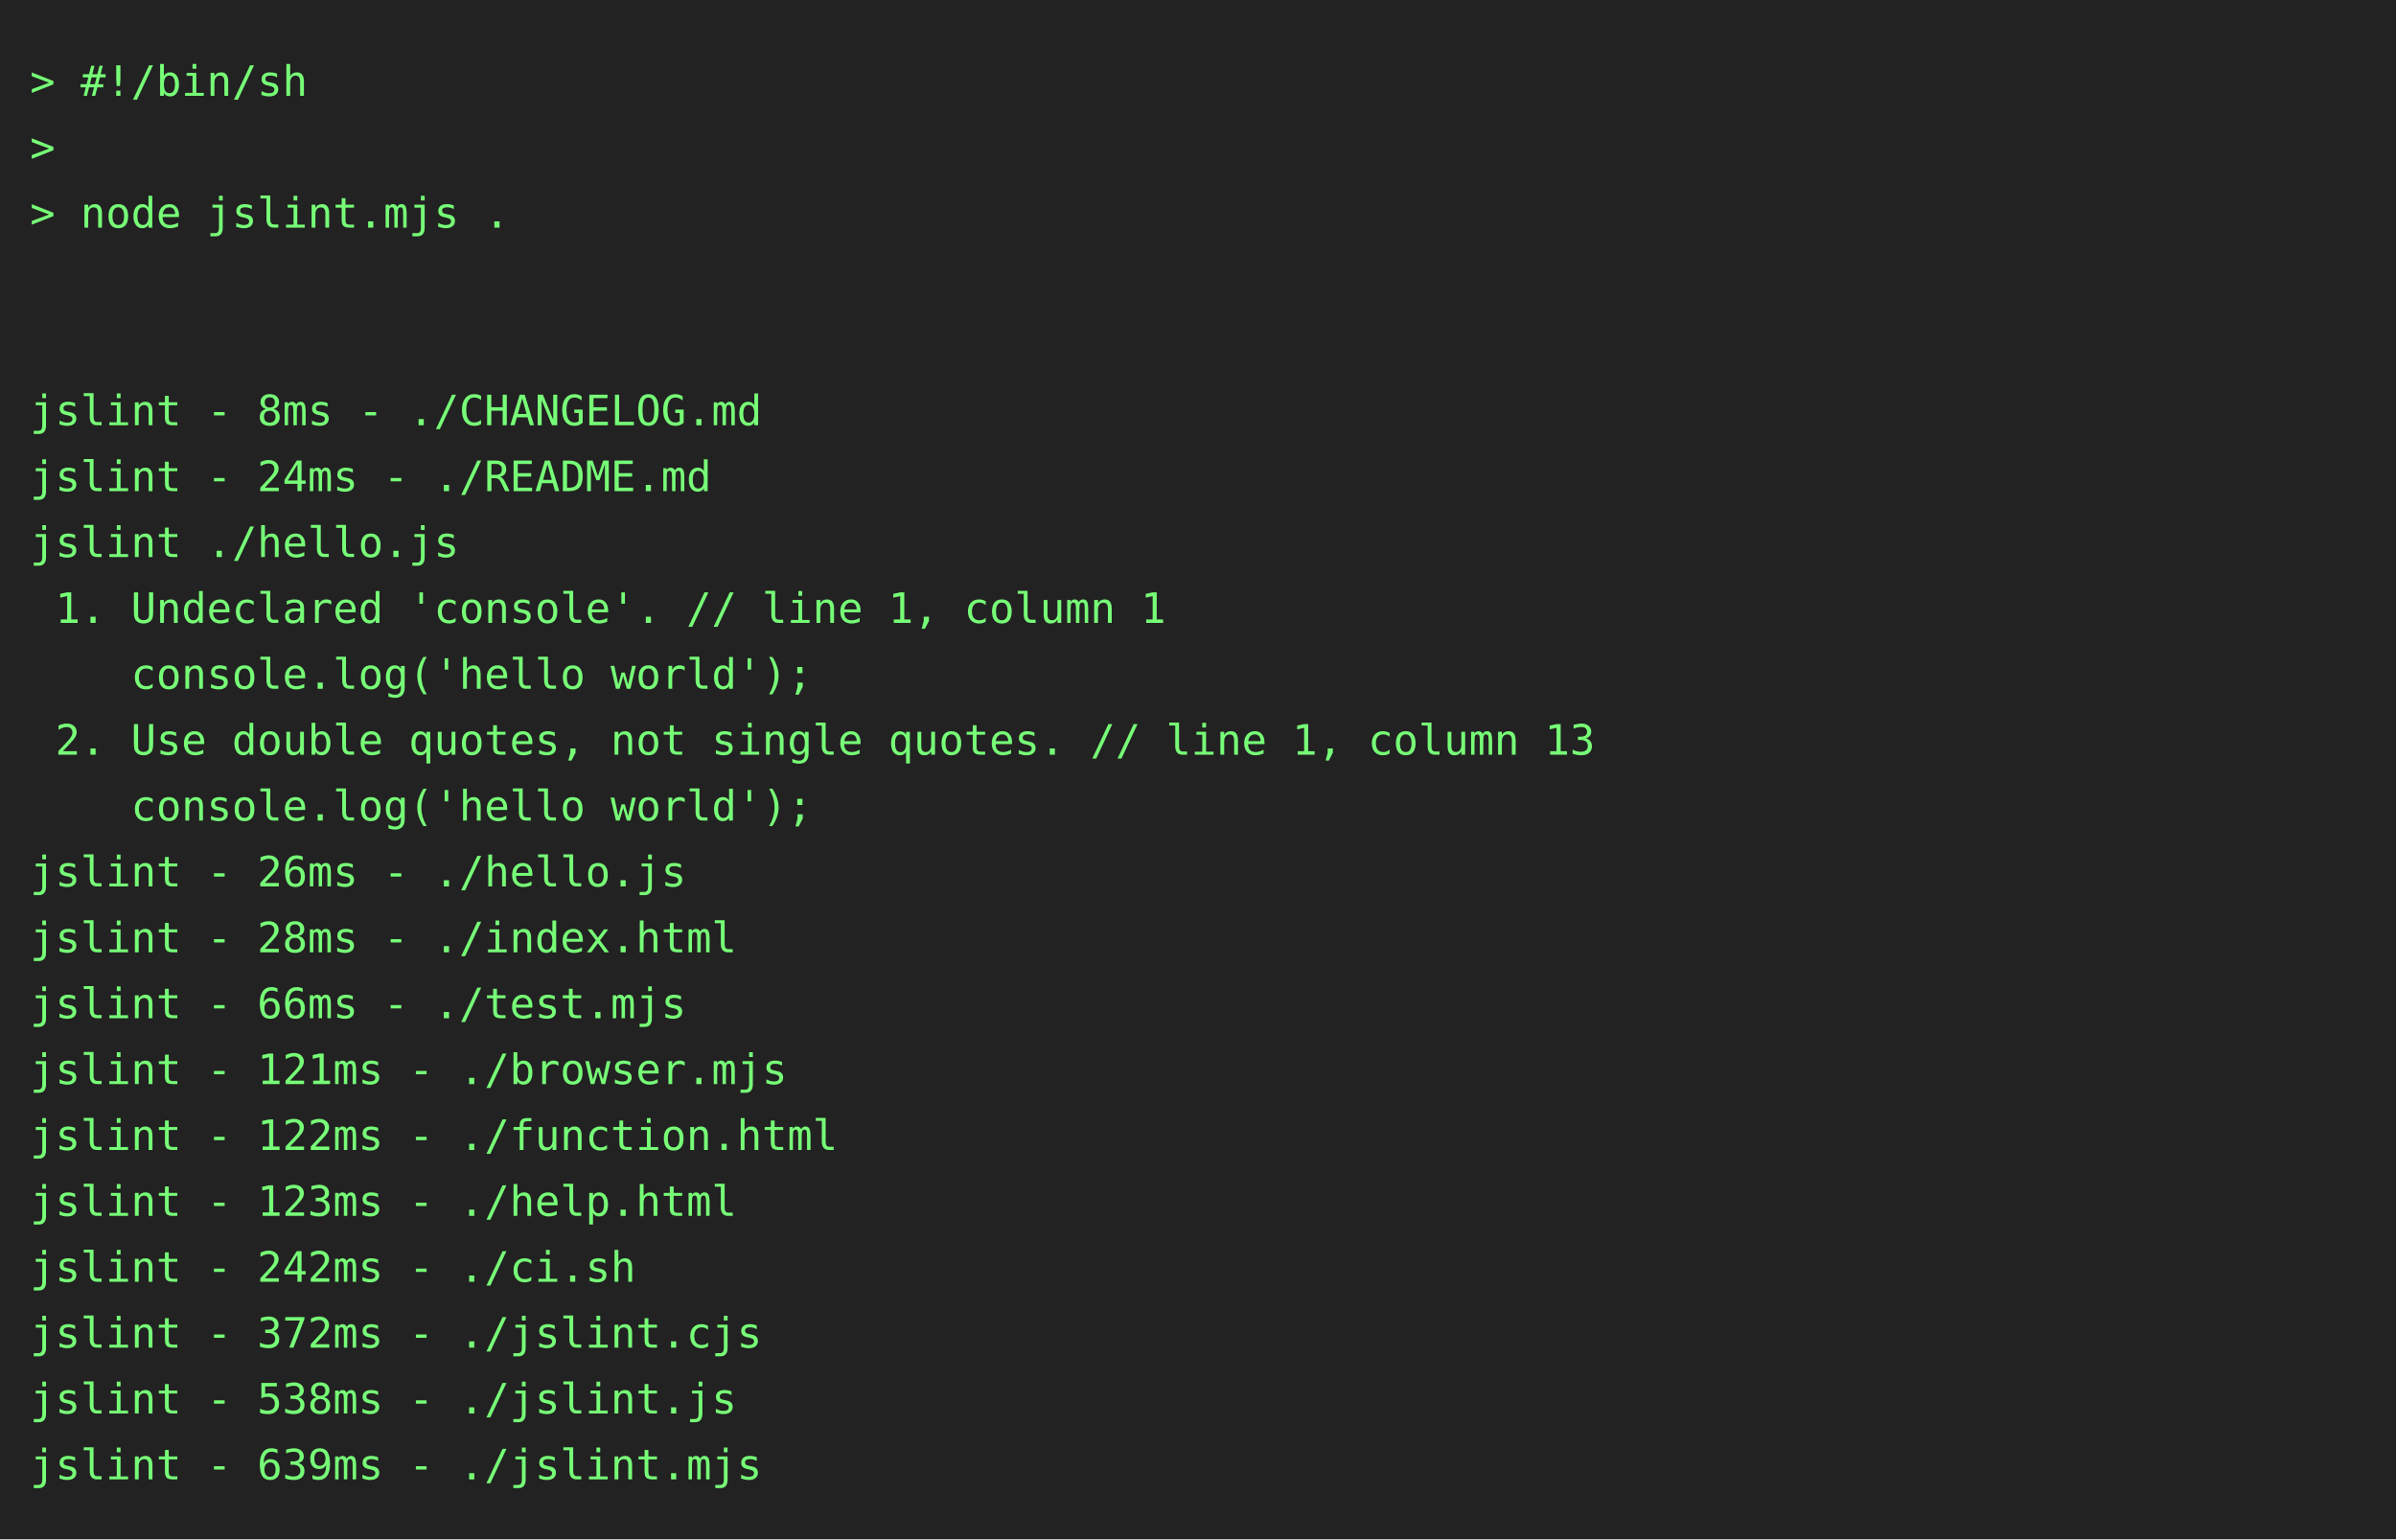
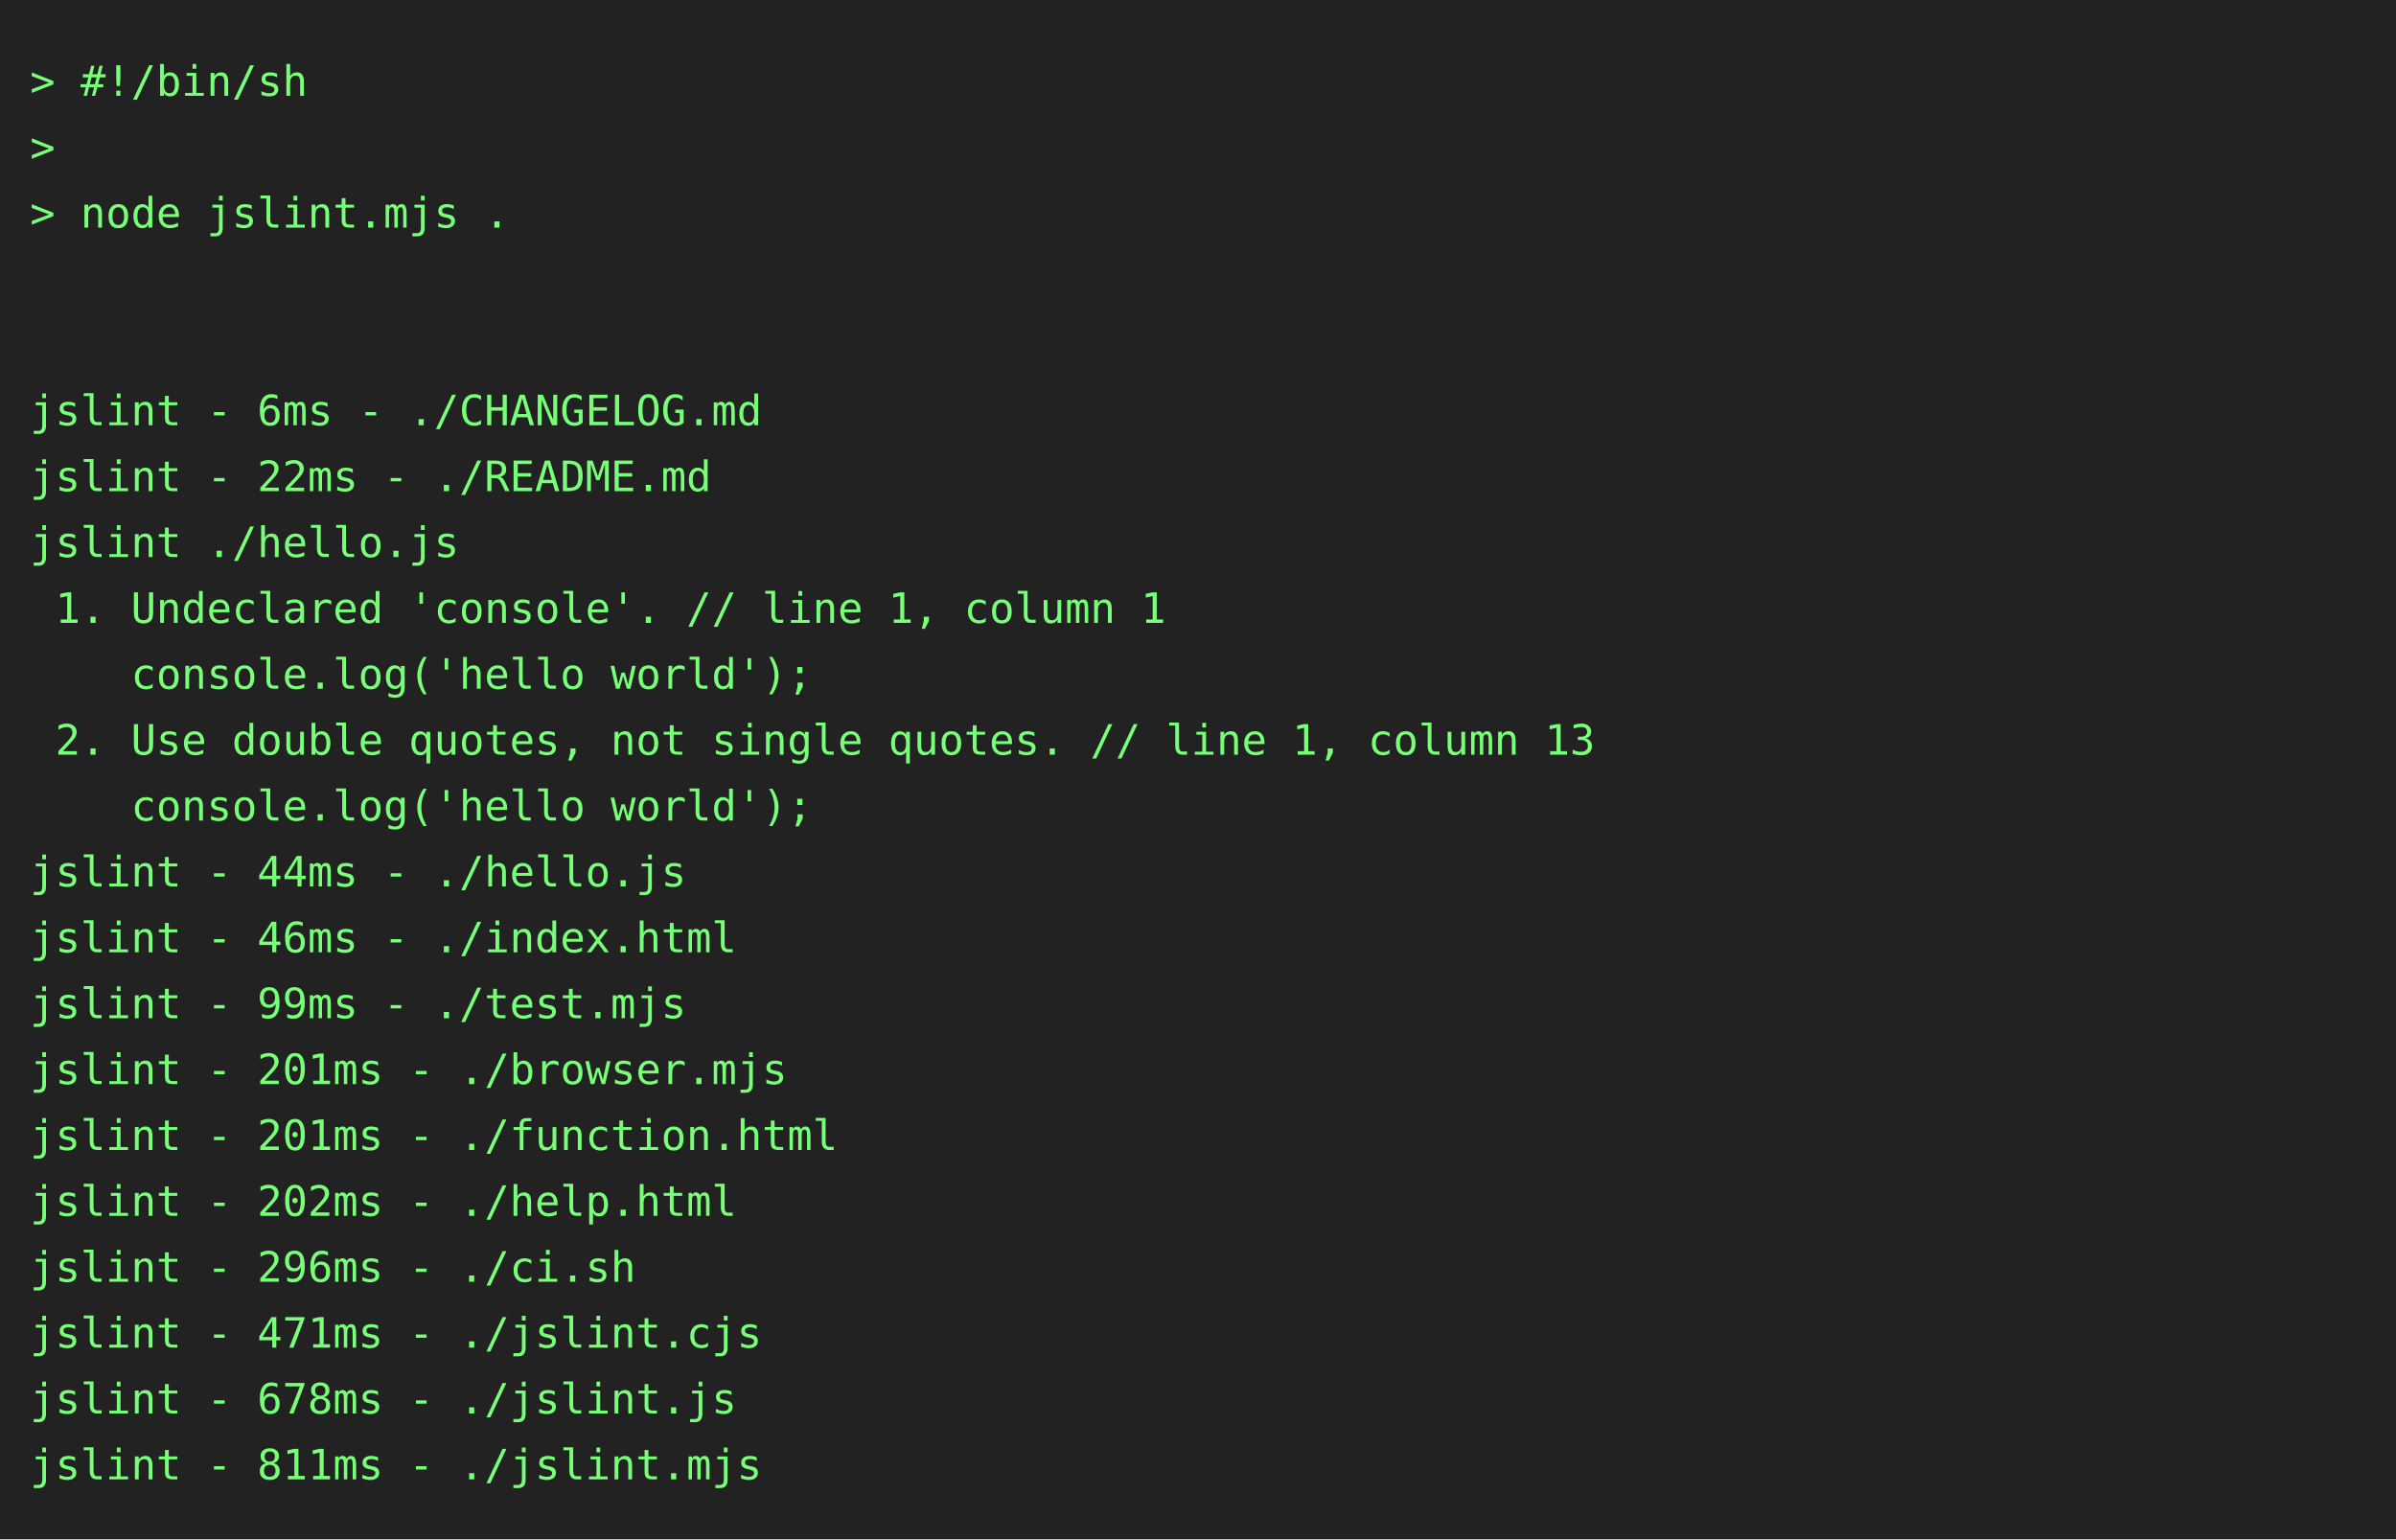
<svg xmlns="http://www.w3.org/2000/svg" height="514" width="800">
  <rect height="514" fill="#222" width="800" />
  <text fill="#7f7" font-family="consolas, menlo, monospace" font-size="14" xml:space="preserve">
    <tspan lengthAdjust="spacingAndGlyphs" textLength="768" x="10" y="32">&gt; #!/bin/sh                                                                                      </tspan>
    <tspan lengthAdjust="spacingAndGlyphs" textLength="768" x="10" y="54">&gt;                                                                                                </tspan>
    <tspan lengthAdjust="spacingAndGlyphs" textLength="768" x="10" y="76">&gt; node jslint.mjs .                                                                              </tspan>
    <tspan lengthAdjust="spacingAndGlyphs" textLength="768" x="10" y="98">                                                                                                 </tspan>
    <tspan lengthAdjust="spacingAndGlyphs" textLength="768" x="10" y="120">                                                                                                 </tspan>
-     <tspan lengthAdjust="spacingAndGlyphs" textLength="768" x="10" y="142">jslint - 8ms - ./CHANGELOG.md                                                                    </tspan>
-     <tspan lengthAdjust="spacingAndGlyphs" textLength="768" x="10" y="164">jslint - 24ms - ./README.md                                                                      </tspan>
+     <tspan lengthAdjust="spacingAndGlyphs" textLength="768" x="10" y="142">jslint - 6ms - ./CHANGELOG.md                                                                    </tspan>
+     <tspan lengthAdjust="spacingAndGlyphs" textLength="768" x="10" y="164">jslint - 22ms - ./README.md                                                                      </tspan>
    <tspan lengthAdjust="spacingAndGlyphs" textLength="768" x="10" y="186">jslint ./hello.js                                                                                </tspan>
    <tspan lengthAdjust="spacingAndGlyphs" textLength="768" x="10" y="208"> 1. Undeclared 'console'. // line 1, column 1                                                    </tspan>
    <tspan lengthAdjust="spacingAndGlyphs" textLength="768" x="10" y="230">    console.log('hello world');                                                                  </tspan>
    <tspan lengthAdjust="spacingAndGlyphs" textLength="768" x="10" y="252"> 2. Use double quotes, not single quotes. // line 1, column 13                                   </tspan>
    <tspan lengthAdjust="spacingAndGlyphs" textLength="768" x="10" y="274">    console.log('hello world');                                                                  </tspan>
-     <tspan lengthAdjust="spacingAndGlyphs" textLength="768" x="10" y="296">jslint - 26ms - ./hello.js                                                                       </tspan>
-     <tspan lengthAdjust="spacingAndGlyphs" textLength="768" x="10" y="318">jslint - 28ms - ./index.html                                                                     </tspan>
-     <tspan lengthAdjust="spacingAndGlyphs" textLength="768" x="10" y="340">jslint - 66ms - ./test.mjs                                                                       </tspan>
-     <tspan lengthAdjust="spacingAndGlyphs" textLength="768" x="10" y="362">jslint - 121ms - ./browser.mjs                                                                   </tspan>
-     <tspan lengthAdjust="spacingAndGlyphs" textLength="768" x="10" y="384">jslint - 122ms - ./function.html                                                                 </tspan>
-     <tspan lengthAdjust="spacingAndGlyphs" textLength="768" x="10" y="406">jslint - 123ms - ./help.html                                                                     </tspan>
-     <tspan lengthAdjust="spacingAndGlyphs" textLength="768" x="10" y="428">jslint - 242ms - ./ci.sh                                                                         </tspan>
-     <tspan lengthAdjust="spacingAndGlyphs" textLength="768" x="10" y="450">jslint - 372ms - ./jslint.cjs                                                                    </tspan>
-     <tspan lengthAdjust="spacingAndGlyphs" textLength="768" x="10" y="472">jslint - 538ms - ./jslint.js                                                                     </tspan>
-     <tspan lengthAdjust="spacingAndGlyphs" textLength="768" x="10" y="494">jslint - 639ms - ./jslint.mjs                                                                    </tspan>
+     <tspan lengthAdjust="spacingAndGlyphs" textLength="768" x="10" y="296">jslint - 44ms - ./hello.js                                                                       </tspan>
+     <tspan lengthAdjust="spacingAndGlyphs" textLength="768" x="10" y="318">jslint - 46ms - ./index.html                                                                     </tspan>
+     <tspan lengthAdjust="spacingAndGlyphs" textLength="768" x="10" y="340">jslint - 99ms - ./test.mjs                                                                       </tspan>
+     <tspan lengthAdjust="spacingAndGlyphs" textLength="768" x="10" y="362">jslint - 201ms - ./browser.mjs                                                                   </tspan>
+     <tspan lengthAdjust="spacingAndGlyphs" textLength="768" x="10" y="384">jslint - 201ms - ./function.html                                                                 </tspan>
+     <tspan lengthAdjust="spacingAndGlyphs" textLength="768" x="10" y="406">jslint - 202ms - ./help.html                                                                     </tspan>
+     <tspan lengthAdjust="spacingAndGlyphs" textLength="768" x="10" y="428">jslint - 296ms - ./ci.sh                                                                         </tspan>
+     <tspan lengthAdjust="spacingAndGlyphs" textLength="768" x="10" y="450">jslint - 471ms - ./jslint.cjs                                                                    </tspan>
+     <tspan lengthAdjust="spacingAndGlyphs" textLength="768" x="10" y="472">jslint - 678ms - ./jslint.js                                                                     </tspan>
+     <tspan lengthAdjust="spacingAndGlyphs" textLength="768" x="10" y="494">jslint - 811ms - ./jslint.mjs                                                                    </tspan>
  </text>
</svg>
